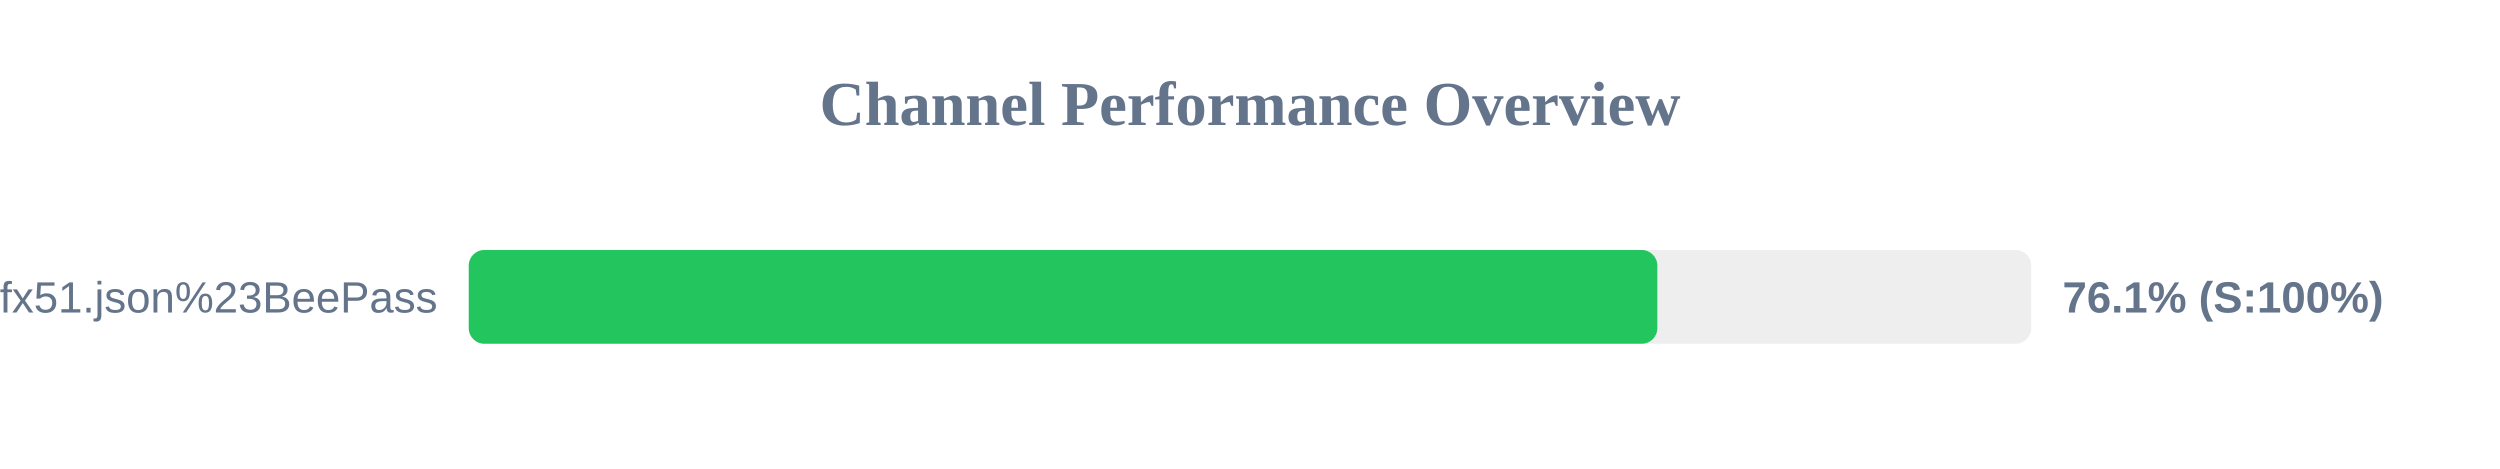
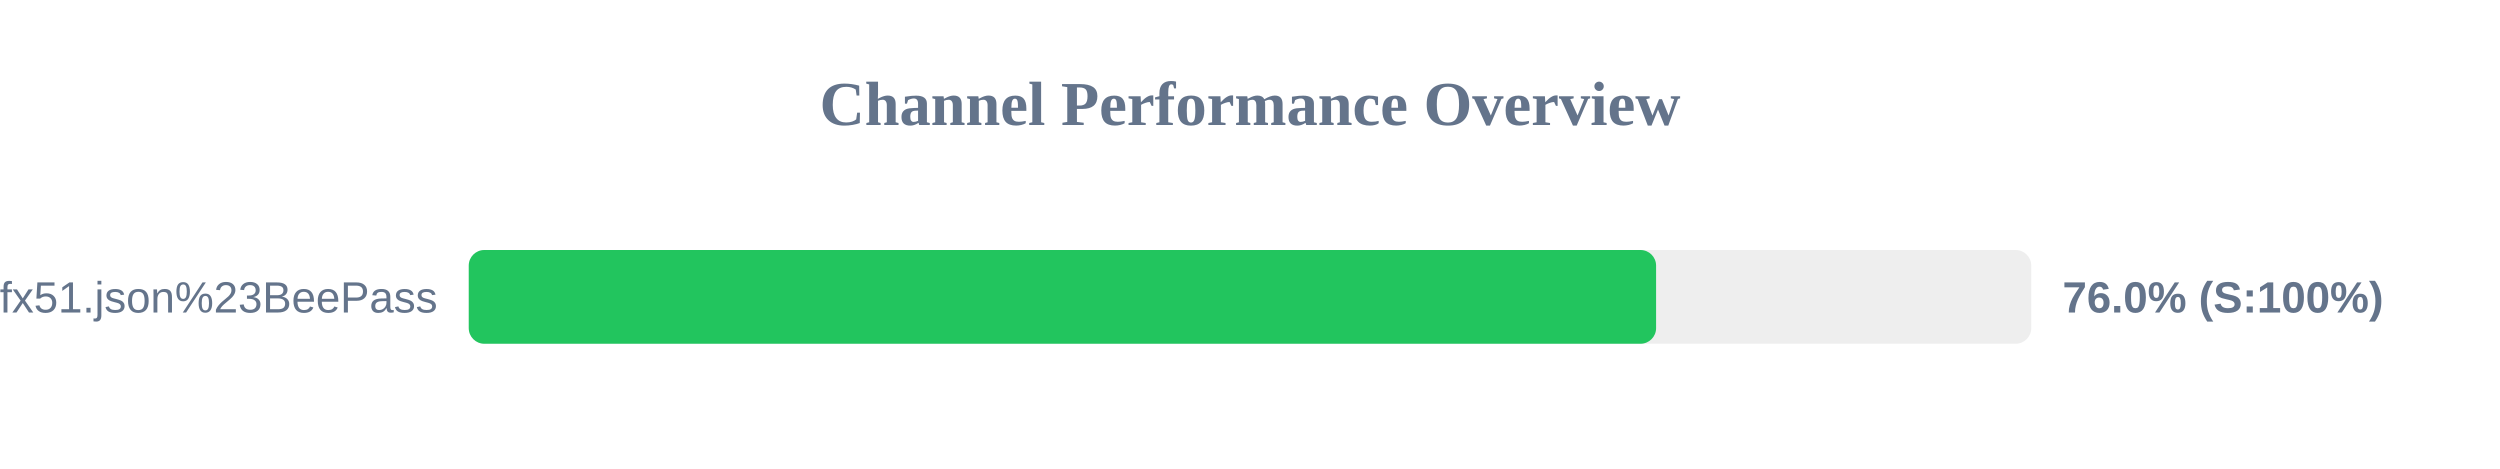
<svg xmlns="http://www.w3.org/2000/svg" width="800" height="150" version="1.1">
  <style>
        .row { font: 14px Arial; fill: #64748b; }
        .score { font: bold 14px Arial; fill: #64748b; }
    </style>
  <text x="400" y="40" text-anchor="middle" font-size="20px" font-weight="bold" fill="#64748b">Channel Performance Overview</text>
  <rect x="150" y="80" width="500" height="30" fill="#eee" rx="5" />
-   <rect x="150" y="80" width="380.35" height="30" fill="#22c55e" rx="5" />
+   <rect x="150" y="80" width="379.95" height="30" fill="#22c55e" rx="5" />
  <text x="140" y="100" text-anchor="end" class="row">sub?s=ssconf%3A%2F%2Fs3.amazonaws.com%2Fbeedynconprd%2Fzf38bv6oxi1nv3wfkpmxyfl8yj5fargza3foantoalu16vznl0ckxx7bgf1ufx51.json%23BeePass</text>
-   <text x="660" y="100" text-anchor="start" class="score">76.1% (S:100%)</text>
+   <text x="660" y="100" text-anchor="start" class="score">76.0% (S:100%)</text>
</svg>
